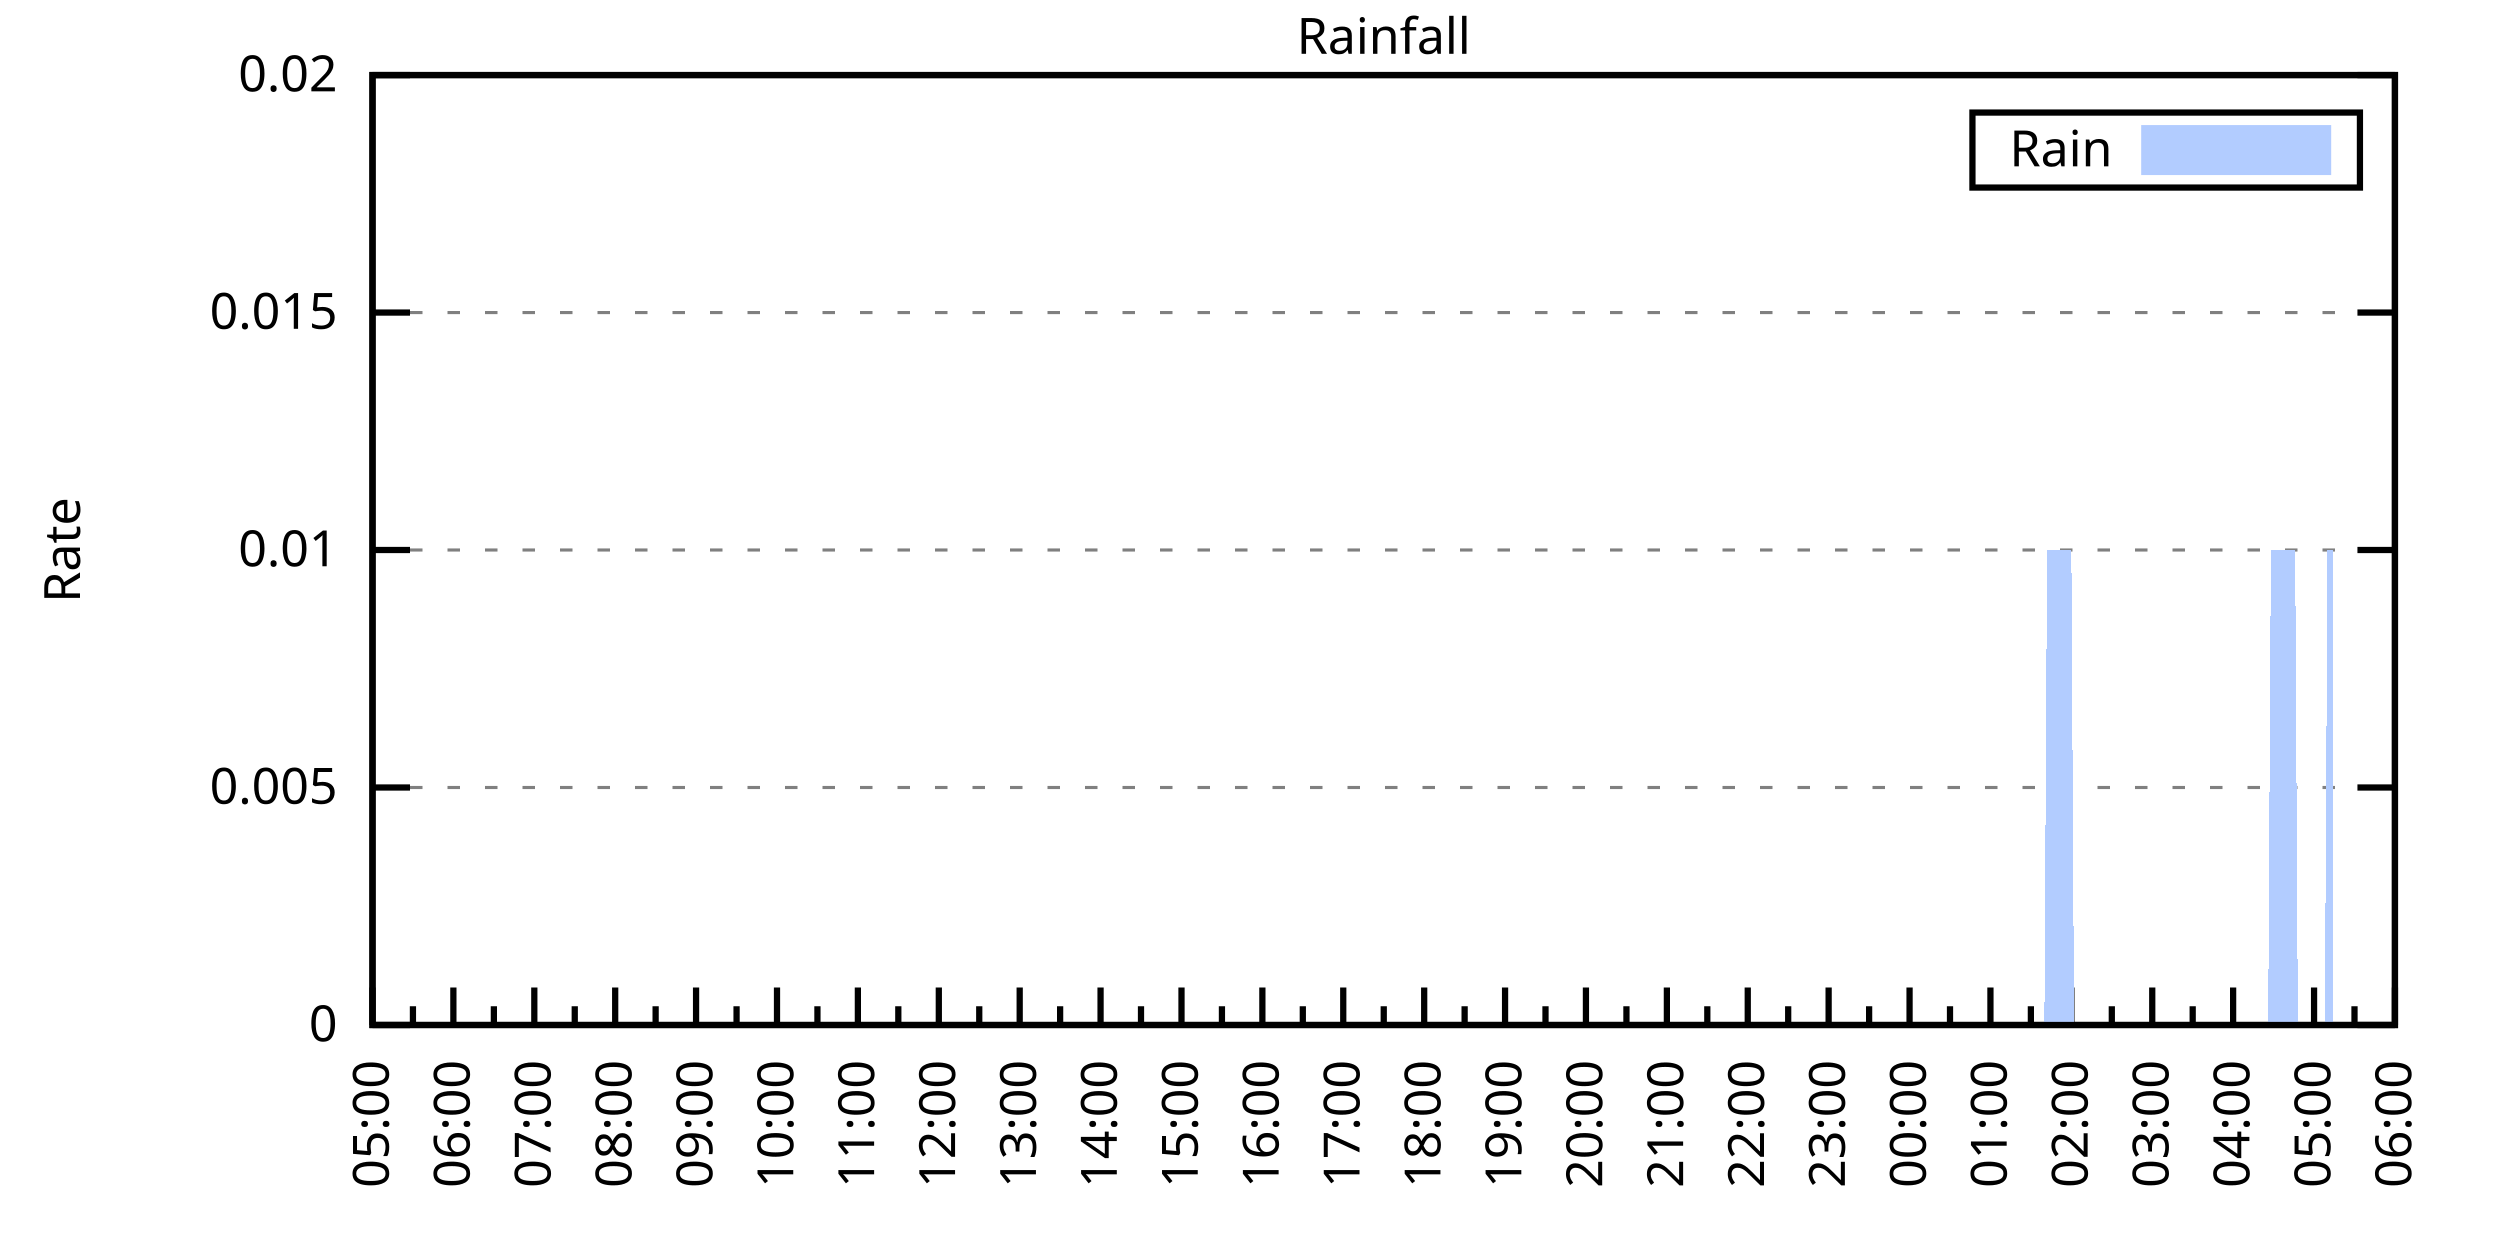
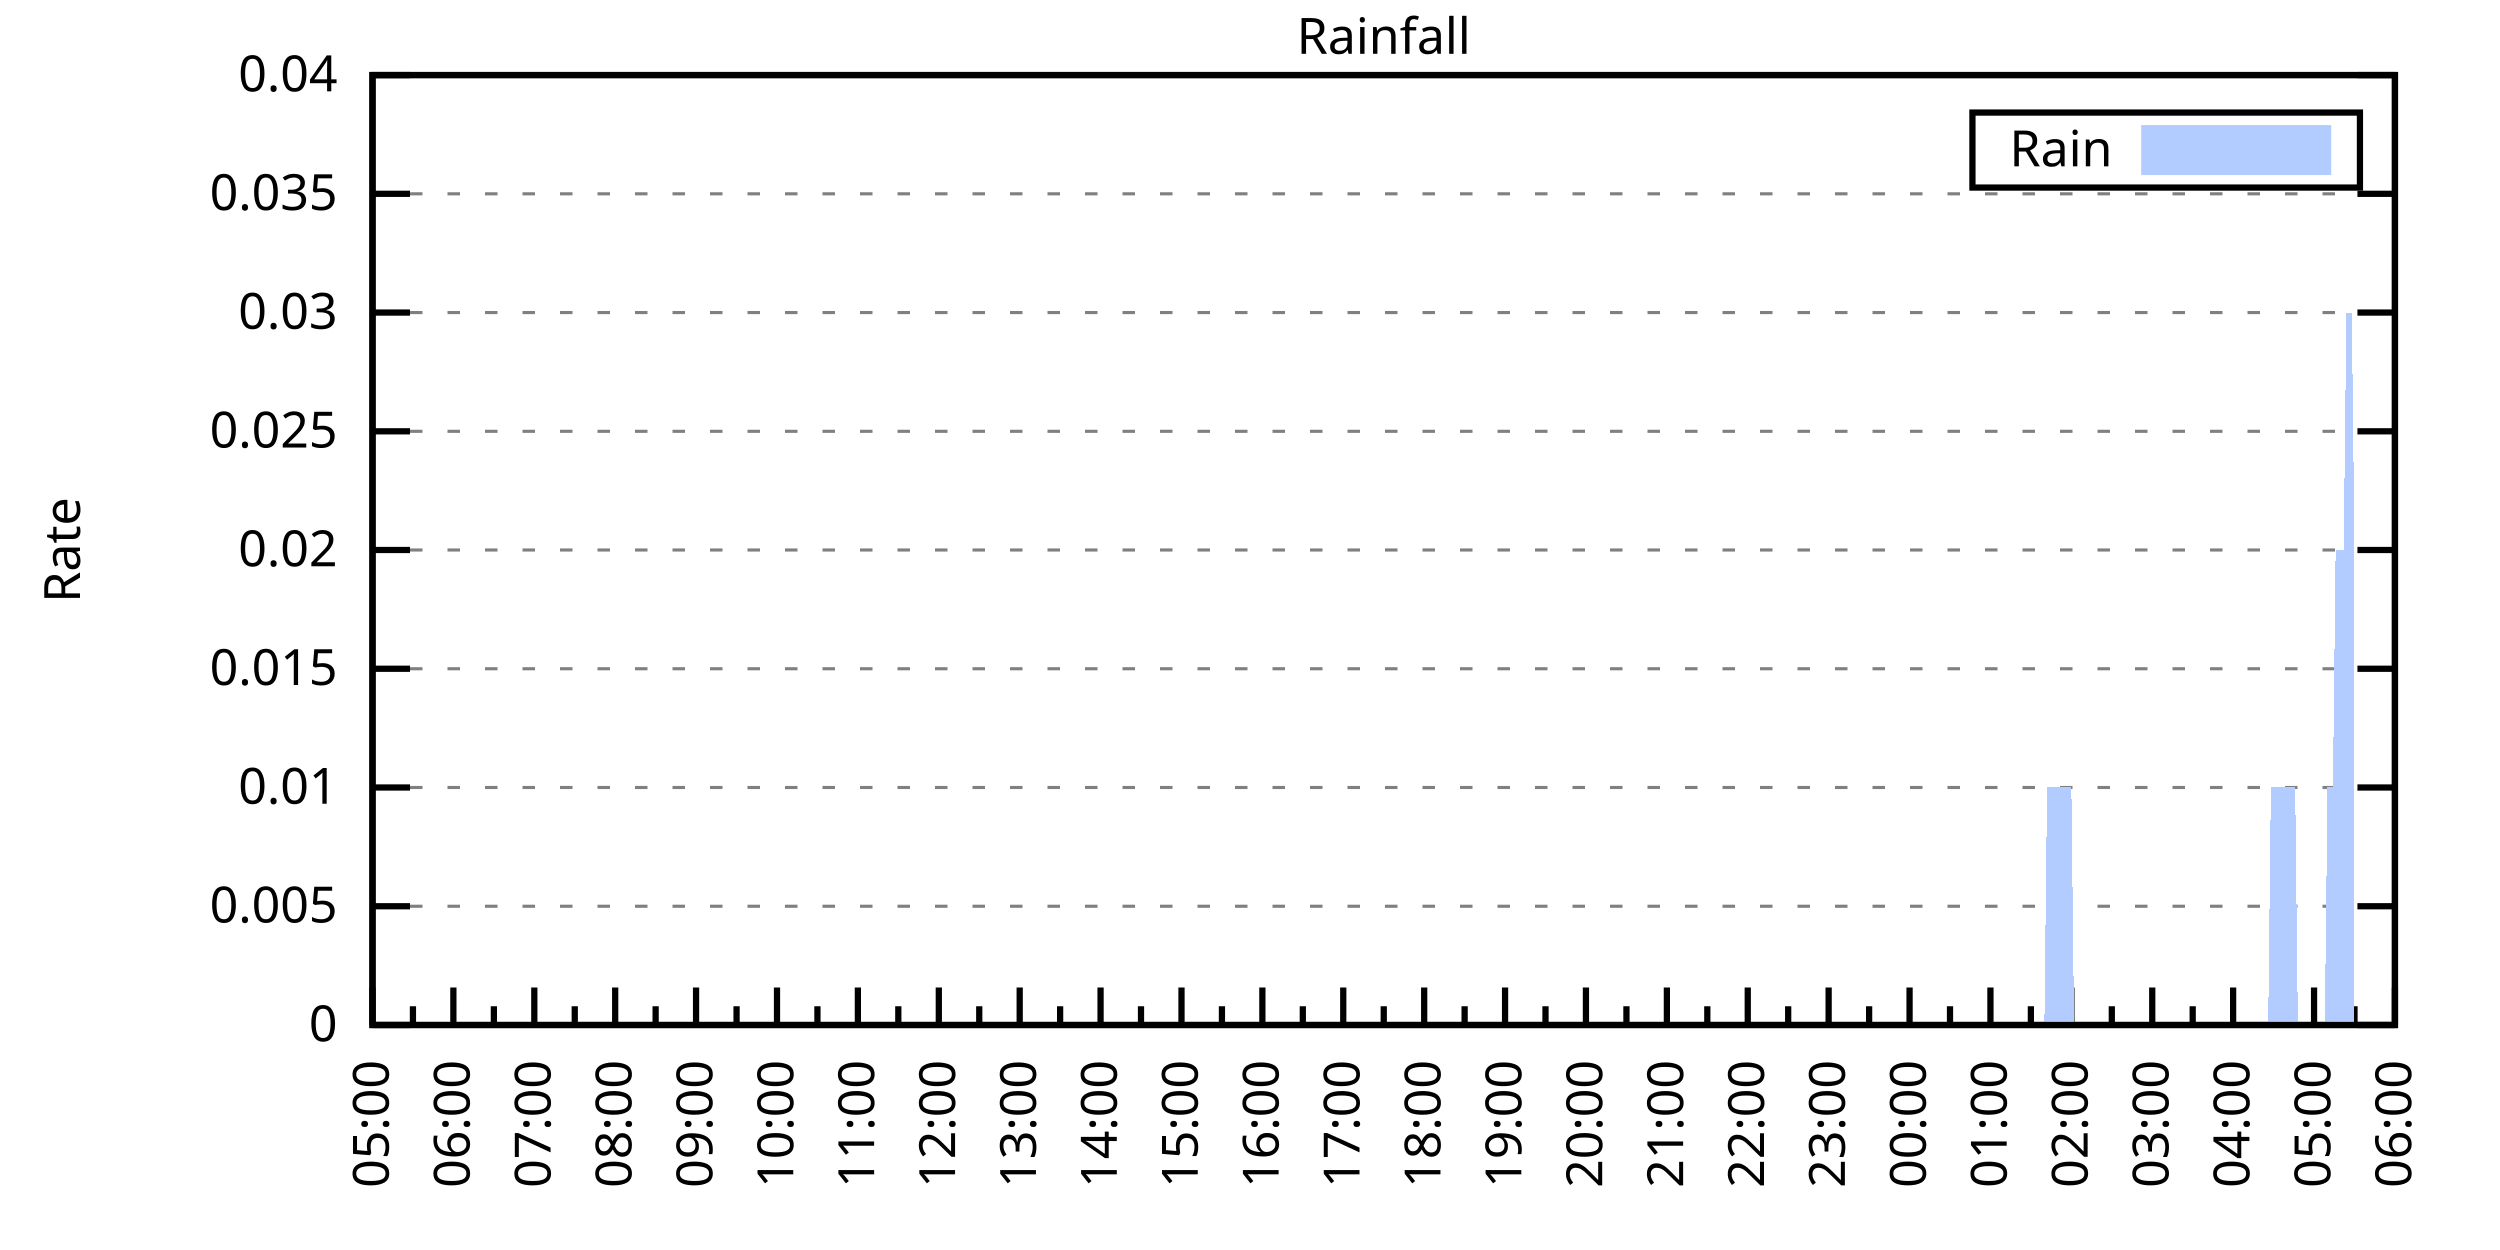
<svg xmlns="http://www.w3.org/2000/svg" xmlns:xlink="http://www.w3.org/1999/xlink" width="400" height="200" viewBox="0 0 400 200">
  <g id="gnuplot_canvas">
    <rect x="0" y="0" width="400" height="200" fill="none" />
    <defs>
      <circle id="gpDot" r="0.5" stroke-width="0.5" stroke="currentColor" />
      <path id="gpPt0" stroke-width="0.333" stroke="currentColor" d="M-1,0 h2 M0,-1 v2" />
      <path id="gpPt1" stroke-width="0.333" stroke="currentColor" d="M-1,-1 L1,1 M1,-1 L-1,1" />
      <path id="gpPt2" stroke-width="0.333" stroke="currentColor" d="M-1,0 L1,0 M0,-1 L0,1 M-1,-1 L1,1 M-1,1 L1,-1" />
      <rect id="gpPt3" stroke-width="0.333" stroke="currentColor" x="-1" y="-1" width="2" height="2" />
      <rect id="gpPt4" stroke-width="0.333" stroke="currentColor" fill="currentColor" x="-1" y="-1" width="2" height="2" />
      <circle id="gpPt5" stroke-width="0.333" stroke="currentColor" cx="0" cy="0" r="1" />
      <use xlink:href="#gpPt5" id="gpPt6" fill="currentColor" stroke="none" />
      <path id="gpPt7" stroke-width="0.333" stroke="currentColor" d="M0,-1.33 L-1.33,0.67 L1.33,0.67 z" />
      <use xlink:href="#gpPt7" id="gpPt8" fill="currentColor" stroke="none" />
      <use xlink:href="#gpPt7" id="gpPt9" stroke="currentColor" transform="rotate(180)" />
      <use xlink:href="#gpPt9" id="gpPt10" fill="currentColor" stroke="none" />
      <use xlink:href="#gpPt3" id="gpPt11" stroke="currentColor" transform="rotate(45)" />
      <use xlink:href="#gpPt11" id="gpPt12" fill="currentColor" stroke="none" />
      <path id="gpPt13" stroke-width="0.333" stroke="currentColor" d="M0,1.330 L1.265,0.411 L0.782,-1.067 L-0.782,-1.076 L-1.265,0.411 z" />
      <use xlink:href="#gpPt13" id="gpPt14" fill="currentColor" stroke="none" />
      <filter id="textbox" filterUnits="objectBoundingBox" x="0" y="0" height="1" width="1">
        <feFlood flood-color="white" flood-opacity="1" result="bgnd" />
        <feComposite in="SourceGraphic" in2="bgnd" operator="atop" />
      </filter>
      <filter id="greybox" filterUnits="objectBoundingBox" x="0" y="0" height="1" width="1">
        <feFlood flood-color="lightgrey" flood-opacity="1" result="grey" />
        <feComposite in="SourceGraphic" in2="grey" operator="atop" />
      </filter>
    </defs>
    <g fill="none" color="white" stroke="currentColor" stroke-width="1.00" stroke-linecap="butt" stroke-linejoin="miter">
</g>
    <g fill="none" color="black" stroke="currentColor" stroke-width="1.00" stroke-linecap="butt" stroke-linejoin="miter">
      <g stroke="none" shape-rendering="crispEdges">
        <polygon fill="rgb(255, 255, 255)" points="59.60,164.00 383.18,164.00 383.18,12.02 59.60,12.02 " />
      </g>
    </g>
    <g fill="none" color="black" stroke="currentColor" stroke-width="1.00" stroke-linecap="butt" stroke-linejoin="miter">
</g>
    <g fill="none" color="black" stroke="black" stroke-width="0.50" stroke-linecap="butt" stroke-linejoin="miter">
</g>
    <g fill="none" color="gray" stroke="currentColor" stroke-width="0.50" stroke-linecap="butt" stroke-linejoin="miter">
      <path stroke="gray" stroke-dasharray="2,4" class="gridline" d="M59.60,164.00 L383.19,164.00  " />
    </g>
    <g fill="none" color="gray" stroke="gray" stroke-width="1.00" stroke-linecap="butt" stroke-linejoin="miter">
</g>
    <g fill="none" color="black" stroke="currentColor" stroke-width="1.00" stroke-linecap="butt" stroke-linejoin="miter">
      <path stroke="black" d="M59.60,164.00 L65.60,164.00 M383.19,164.00 L377.19,164.00  " />
      <g transform="translate(54.00,166.60)" stroke="none" fill="black" font-family="Sans" font-size="8.00" text-anchor="end">
        <text>
          <tspan font-family="Sans"> 0</tspan>
        </text>
      </g>
    </g>
    <g fill="none" color="black" stroke="currentColor" stroke-width="1.00" stroke-linecap="butt" stroke-linejoin="miter">
</g>
    <g fill="none" color="black" stroke="black" stroke-width="0.50" stroke-linecap="butt" stroke-linejoin="miter">
</g>
    <g fill="none" color="gray" stroke="currentColor" stroke-width="0.50" stroke-linecap="butt" stroke-linejoin="miter">
+       <path stroke="gray" stroke-dasharray="2,4" class="gridline" d="M59.60,145.00 L383.19,145.00  " />
+     </g>
+     <g fill="none" color="gray" stroke="gray" stroke-width="1.00" stroke-linecap="butt" stroke-linejoin="miter">
+ </g>
+     <g fill="none" color="black" stroke="currentColor" stroke-width="1.00" stroke-linecap="butt" stroke-linejoin="miter">
+       <path stroke="black" d="M59.60,145.00 L65.60,145.00 M383.19,145.00 L377.19,145.00  " />
+       <g transform="translate(54.00,147.60)" stroke="none" fill="black" font-family="Sans" font-size="8.00" text-anchor="end">
+         <text>
+           <tspan font-family="Sans"> 0.005</tspan>
+         </text>
+       </g>
+     </g>
+     <g fill="none" color="black" stroke="currentColor" stroke-width="1.00" stroke-linecap="butt" stroke-linejoin="miter">
+ </g>
+     <g fill="none" color="black" stroke="black" stroke-width="0.50" stroke-linecap="butt" stroke-linejoin="miter">
+ </g>
+     <g fill="none" color="gray" stroke="currentColor" stroke-width="0.50" stroke-linecap="butt" stroke-linejoin="miter">
      <path stroke="gray" stroke-dasharray="2,4" class="gridline" d="M59.60,126.00 L383.19,126.00  " />
    </g>
    <g fill="none" color="gray" stroke="gray" stroke-width="1.00" stroke-linecap="butt" stroke-linejoin="miter">
</g>
    <g fill="none" color="black" stroke="currentColor" stroke-width="1.00" stroke-linecap="butt" stroke-linejoin="miter">
      <path stroke="black" d="M59.60,126.00 L65.60,126.00 M383.19,126.00 L377.19,126.00  " />
      <g transform="translate(54.00,128.60)" stroke="none" fill="black" font-family="Sans" font-size="8.00" text-anchor="end">
        <text>
-           <tspan font-family="Sans"> 0.005</tspan>
+           <tspan font-family="Sans"> 0.01</tspan>
+         </text>
+       </g>
+     </g>
+     <g fill="none" color="black" stroke="currentColor" stroke-width="1.00" stroke-linecap="butt" stroke-linejoin="miter">
+ </g>
+     <g fill="none" color="black" stroke="black" stroke-width="0.50" stroke-linecap="butt" stroke-linejoin="miter">
+ </g>
+     <g fill="none" color="gray" stroke="currentColor" stroke-width="0.50" stroke-linecap="butt" stroke-linejoin="miter">
+       <path stroke="gray" stroke-dasharray="2,4" class="gridline" d="M59.60,107.00 L383.19,107.00  " />
+     </g>
+     <g fill="none" color="gray" stroke="gray" stroke-width="1.00" stroke-linecap="butt" stroke-linejoin="miter">
+ </g>
+     <g fill="none" color="black" stroke="currentColor" stroke-width="1.00" stroke-linecap="butt" stroke-linejoin="miter">
+       <path stroke="black" d="M59.60,107.00 L65.60,107.00 M383.19,107.00 L377.19,107.00  " />
+       <g transform="translate(54.00,109.60)" stroke="none" fill="black" font-family="Sans" font-size="8.00" text-anchor="end">
+         <text>
+           <tspan font-family="Sans"> 0.015</tspan>
        </text>
      </g>
    </g>
    <g fill="none" color="black" stroke="currentColor" stroke-width="1.00" stroke-linecap="butt" stroke-linejoin="miter">
</g>
    <g fill="none" color="black" stroke="black" stroke-width="0.50" stroke-linecap="butt" stroke-linejoin="miter">
</g>
    <g fill="none" color="gray" stroke="currentColor" stroke-width="0.50" stroke-linecap="butt" stroke-linejoin="miter">
      <path stroke="gray" stroke-dasharray="2,4" class="gridline" d="M59.60,88.00 L383.19,88.00  " />
    </g>
    <g fill="none" color="gray" stroke="gray" stroke-width="1.00" stroke-linecap="butt" stroke-linejoin="miter">
</g>
    <g fill="none" color="black" stroke="currentColor" stroke-width="1.00" stroke-linecap="butt" stroke-linejoin="miter">
      <path stroke="black" d="M59.60,88.00 L65.60,88.00 M383.19,88.00 L377.19,88.00  " />
      <g transform="translate(54.00,90.60)" stroke="none" fill="black" font-family="Sans" font-size="8.00" text-anchor="end">
        <text>
-           <tspan font-family="Sans"> 0.01</tspan>
+           <tspan font-family="Sans"> 0.02</tspan>
+         </text>
+       </g>
+     </g>
+     <g fill="none" color="black" stroke="currentColor" stroke-width="1.00" stroke-linecap="butt" stroke-linejoin="miter">
+ </g>
+     <g fill="none" color="black" stroke="black" stroke-width="0.50" stroke-linecap="butt" stroke-linejoin="miter">
+ </g>
+     <g fill="none" color="gray" stroke="currentColor" stroke-width="0.50" stroke-linecap="butt" stroke-linejoin="miter">
+       <path stroke="gray" stroke-dasharray="2,4" class="gridline" d="M59.60,69.01 L383.19,69.01  " />
+     </g>
+     <g fill="none" color="gray" stroke="gray" stroke-width="1.00" stroke-linecap="butt" stroke-linejoin="miter">
+ </g>
+     <g fill="none" color="black" stroke="currentColor" stroke-width="1.00" stroke-linecap="butt" stroke-linejoin="miter">
+       <path stroke="black" d="M59.60,69.01 L65.60,69.01 M383.19,69.01 L377.19,69.01  " />
+       <g transform="translate(54.00,71.61)" stroke="none" fill="black" font-family="Sans" font-size="8.00" text-anchor="end">
+         <text>
+           <tspan font-family="Sans"> 0.025</tspan>
        </text>
      </g>
    </g>
    <g fill="none" color="black" stroke="currentColor" stroke-width="1.00" stroke-linecap="butt" stroke-linejoin="miter">
</g>
    <g fill="none" color="black" stroke="black" stroke-width="0.50" stroke-linecap="butt" stroke-linejoin="miter">
</g>
    <g fill="none" color="gray" stroke="currentColor" stroke-width="0.50" stroke-linecap="butt" stroke-linejoin="miter">
      <path stroke="gray" stroke-dasharray="2,4" class="gridline" d="M59.60,50.01 L383.19,50.01  " />
    </g>
    <g fill="none" color="gray" stroke="gray" stroke-width="1.00" stroke-linecap="butt" stroke-linejoin="miter">
</g>
    <g fill="none" color="black" stroke="currentColor" stroke-width="1.00" stroke-linecap="butt" stroke-linejoin="miter">
      <path stroke="black" d="M59.60,50.01 L65.60,50.01 M383.19,50.01 L377.19,50.01  " />
      <g transform="translate(54.00,52.61)" stroke="none" fill="black" font-family="Sans" font-size="8.00" text-anchor="end">
        <text>
-           <tspan font-family="Sans"> 0.015</tspan>
+           <tspan font-family="Sans"> 0.03</tspan>
+         </text>
+       </g>
+     </g>
+     <g fill="none" color="black" stroke="currentColor" stroke-width="1.00" stroke-linecap="butt" stroke-linejoin="miter">
+ </g>
+     <g fill="none" color="black" stroke="black" stroke-width="0.50" stroke-linecap="butt" stroke-linejoin="miter">
+ </g>
+     <g fill="none" color="gray" stroke="currentColor" stroke-width="0.50" stroke-linecap="butt" stroke-linejoin="miter">
+       <path stroke="gray" stroke-dasharray="2,4" class="gridline" d="M59.60,31.01 L383.19,31.01  " />
+     </g>
+     <g fill="none" color="gray" stroke="gray" stroke-width="1.00" stroke-linecap="butt" stroke-linejoin="miter">
+ </g>
+     <g fill="none" color="black" stroke="currentColor" stroke-width="1.00" stroke-linecap="butt" stroke-linejoin="miter">
+       <path stroke="black" d="M59.60,31.01 L65.60,31.01 M383.19,31.01 L377.19,31.01  " />
+       <g transform="translate(54.00,33.61)" stroke="none" fill="black" font-family="Sans" font-size="8.00" text-anchor="end">
+         <text>
+           <tspan font-family="Sans"> 0.035</tspan>
        </text>
      </g>
    </g>
    <g fill="none" color="black" stroke="currentColor" stroke-width="1.00" stroke-linecap="butt" stroke-linejoin="miter">
</g>
    <g fill="none" color="black" stroke="black" stroke-width="0.50" stroke-linecap="butt" stroke-linejoin="miter">
</g>
    <g fill="none" color="gray" stroke="currentColor" stroke-width="0.50" stroke-linecap="butt" stroke-linejoin="miter">
      <path stroke="gray" stroke-dasharray="2,4" class="gridline" d="M59.60,12.01 L383.19,12.01  " />
    </g>
    <g fill="none" color="gray" stroke="gray" stroke-width="1.00" stroke-linecap="butt" stroke-linejoin="miter">
</g>
    <g fill="none" color="black" stroke="currentColor" stroke-width="1.00" stroke-linecap="butt" stroke-linejoin="miter">
      <path stroke="black" d="M59.60,12.01 L65.60,12.01 M383.19,12.01 L377.19,12.01  " />
      <g transform="translate(54.00,14.61)" stroke="none" fill="black" font-family="Sans" font-size="8.00" text-anchor="end">
        <text>
-           <tspan font-family="Sans"> 0.02</tspan>
+           <tspan font-family="Sans"> 0.04</tspan>
        </text>
      </g>
    </g>
    <g fill="none" color="black" stroke="currentColor" stroke-width="1.00" stroke-linecap="butt" stroke-linejoin="miter">
      <path stroke="black" d="M59.60,164.00 L59.60,158.00  " />
      <g transform="translate(62.20,169.60) rotate(270)" stroke="none" fill="black" font-family="Sans" font-size="8.00" text-anchor="end">
        <text>
          <tspan font-family="Sans">05:00</tspan>
        </text>
      </g>
    </g>
    <g fill="none" color="black" stroke="currentColor" stroke-width="1.00" stroke-linecap="butt" stroke-linejoin="miter">
      <path stroke="black" d="M66.07,164.00 L66.07,161.00 M72.54,164.00 L72.54,158.00  " />
      <g transform="translate(75.14,169.60) rotate(270)" stroke="none" fill="black" font-family="Sans" font-size="8.00" text-anchor="end">
        <text>
          <tspan font-family="Sans">06:00</tspan>
        </text>
      </g>
    </g>
    <g fill="none" color="black" stroke="currentColor" stroke-width="1.00" stroke-linecap="butt" stroke-linejoin="miter">
      <path stroke="black" d="M79.02,164.00 L79.02,161.00 M85.49,164.00 L85.49,158.00  " />
      <g transform="translate(88.09,169.60) rotate(270)" stroke="none" fill="black" font-family="Sans" font-size="8.00" text-anchor="end">
        <text>
          <tspan font-family="Sans">07:00</tspan>
        </text>
      </g>
    </g>
    <g fill="none" color="black" stroke="currentColor" stroke-width="1.00" stroke-linecap="butt" stroke-linejoin="miter">
      <path stroke="black" d="M91.96,164.00 L91.96,161.00 M98.43,164.00 L98.43,158.00  " />
      <g transform="translate(101.03,169.60) rotate(270)" stroke="none" fill="black" font-family="Sans" font-size="8.00" text-anchor="end">
        <text>
          <tspan font-family="Sans">08:00</tspan>
        </text>
      </g>
    </g>
    <g fill="none" color="black" stroke="currentColor" stroke-width="1.00" stroke-linecap="butt" stroke-linejoin="miter">
      <path stroke="black" d="M104.90,164.00 L104.90,161.00 M111.37,164.00 L111.37,158.00  " />
      <g transform="translate(113.97,169.60) rotate(270)" stroke="none" fill="black" font-family="Sans" font-size="8.00" text-anchor="end">
        <text>
          <tspan font-family="Sans">09:00</tspan>
        </text>
      </g>
    </g>
    <g fill="none" color="black" stroke="currentColor" stroke-width="1.00" stroke-linecap="butt" stroke-linejoin="miter">
      <path stroke="black" d="M117.85,164.00 L117.85,161.00 M124.32,164.00 L124.32,158.00  " />
      <g transform="translate(126.92,169.60) rotate(270)" stroke="none" fill="black" font-family="Sans" font-size="8.00" text-anchor="end">
        <text>
          <tspan font-family="Sans">10:00</tspan>
        </text>
      </g>
    </g>
    <g fill="none" color="black" stroke="currentColor" stroke-width="1.00" stroke-linecap="butt" stroke-linejoin="miter">
      <path stroke="black" d="M130.79,164.00 L130.79,161.00 M137.26,164.00 L137.26,158.00  " />
      <g transform="translate(139.86,169.60) rotate(270)" stroke="none" fill="black" font-family="Sans" font-size="8.00" text-anchor="end">
        <text>
          <tspan font-family="Sans">11:00</tspan>
        </text>
      </g>
    </g>
    <g fill="none" color="black" stroke="currentColor" stroke-width="1.00" stroke-linecap="butt" stroke-linejoin="miter">
      <path stroke="black" d="M143.73,164.00 L143.73,161.00 M150.21,164.00 L150.21,158.00  " />
      <g transform="translate(152.81,169.60) rotate(270)" stroke="none" fill="black" font-family="Sans" font-size="8.00" text-anchor="end">
        <text>
          <tspan font-family="Sans">12:00</tspan>
        </text>
      </g>
    </g>
    <g fill="none" color="black" stroke="currentColor" stroke-width="1.00" stroke-linecap="butt" stroke-linejoin="miter">
      <path stroke="black" d="M156.68,164.00 L156.68,161.00 M163.15,164.00 L163.15,158.00  " />
      <g transform="translate(165.75,169.60) rotate(270)" stroke="none" fill="black" font-family="Sans" font-size="8.00" text-anchor="end">
        <text>
          <tspan font-family="Sans">13:00</tspan>
        </text>
      </g>
    </g>
    <g fill="none" color="black" stroke="currentColor" stroke-width="1.00" stroke-linecap="butt" stroke-linejoin="miter">
      <path stroke="black" d="M169.62,164.00 L169.62,161.00 M176.09,164.00 L176.09,158.00  " />
      <g transform="translate(178.69,169.60) rotate(270)" stroke="none" fill="black" font-family="Sans" font-size="8.00" text-anchor="end">
        <text>
          <tspan font-family="Sans">14:00</tspan>
        </text>
      </g>
    </g>
    <g fill="none" color="black" stroke="currentColor" stroke-width="1.00" stroke-linecap="butt" stroke-linejoin="miter">
      <path stroke="black" d="M182.56,164.00 L182.56,161.00 M189.04,164.00 L189.04,158.00  " />
      <g transform="translate(191.64,169.60) rotate(270)" stroke="none" fill="black" font-family="Sans" font-size="8.00" text-anchor="end">
        <text>
          <tspan font-family="Sans">15:00</tspan>
        </text>
      </g>
    </g>
    <g fill="none" color="black" stroke="currentColor" stroke-width="1.00" stroke-linecap="butt" stroke-linejoin="miter">
      <path stroke="black" d="M195.51,164.00 L195.51,161.00 M201.98,164.00 L201.98,158.00  " />
      <g transform="translate(204.58,169.60) rotate(270)" stroke="none" fill="black" font-family="Sans" font-size="8.00" text-anchor="end">
        <text>
          <tspan font-family="Sans">16:00</tspan>
        </text>
      </g>
    </g>
    <g fill="none" color="black" stroke="currentColor" stroke-width="1.00" stroke-linecap="butt" stroke-linejoin="miter">
      <path stroke="black" d="M208.45,164.00 L208.45,161.00 M214.92,164.00 L214.92,158.00  " />
      <g transform="translate(217.52,169.60) rotate(270)" stroke="none" fill="black" font-family="Sans" font-size="8.00" text-anchor="end">
        <text>
          <tspan font-family="Sans">17:00</tspan>
        </text>
      </g>
    </g>
    <g fill="none" color="black" stroke="currentColor" stroke-width="1.00" stroke-linecap="butt" stroke-linejoin="miter">
      <path stroke="black" d="M221.40,164.00 L221.40,161.00 M227.87,164.00 L227.87,158.00  " />
      <g transform="translate(230.47,169.60) rotate(270)" stroke="none" fill="black" font-family="Sans" font-size="8.00" text-anchor="end">
        <text>
          <tspan font-family="Sans">18:00</tspan>
        </text>
      </g>
    </g>
    <g fill="none" color="black" stroke="currentColor" stroke-width="1.00" stroke-linecap="butt" stroke-linejoin="miter">
      <path stroke="black" d="M234.34,164.00 L234.34,161.00 M240.81,164.00 L240.81,158.00  " />
      <g transform="translate(243.41,169.60) rotate(270)" stroke="none" fill="black" font-family="Sans" font-size="8.00" text-anchor="end">
        <text>
          <tspan font-family="Sans">19:00</tspan>
        </text>
      </g>
    </g>
    <g fill="none" color="black" stroke="currentColor" stroke-width="1.00" stroke-linecap="butt" stroke-linejoin="miter">
      <path stroke="black" d="M247.28,164.00 L247.28,161.00 M253.75,164.00 L253.75,158.00  " />
      <g transform="translate(256.35,169.60) rotate(270)" stroke="none" fill="black" font-family="Sans" font-size="8.00" text-anchor="end">
        <text>
          <tspan font-family="Sans">20:00</tspan>
        </text>
      </g>
    </g>
    <g fill="none" color="black" stroke="currentColor" stroke-width="1.00" stroke-linecap="butt" stroke-linejoin="miter">
      <path stroke="black" d="M260.23,164.00 L260.23,161.00 M266.70,164.00 L266.70,158.00  " />
      <g transform="translate(269.30,169.60) rotate(270)" stroke="none" fill="black" font-family="Sans" font-size="8.00" text-anchor="end">
        <text>
          <tspan font-family="Sans">21:00</tspan>
        </text>
      </g>
    </g>
    <g fill="none" color="black" stroke="currentColor" stroke-width="1.00" stroke-linecap="butt" stroke-linejoin="miter">
      <path stroke="black" d="M273.17,164.00 L273.17,161.00 M279.64,164.00 L279.64,158.00  " />
      <g transform="translate(282.24,169.60) rotate(270)" stroke="none" fill="black" font-family="Sans" font-size="8.00" text-anchor="end">
        <text>
          <tspan font-family="Sans">22:00</tspan>
        </text>
      </g>
    </g>
    <g fill="none" color="black" stroke="currentColor" stroke-width="1.00" stroke-linecap="butt" stroke-linejoin="miter">
      <path stroke="black" d="M286.11,164.00 L286.11,161.00 M292.58,164.00 L292.58,158.00  " />
      <g transform="translate(295.18,169.60) rotate(270)" stroke="none" fill="black" font-family="Sans" font-size="8.00" text-anchor="end">
        <text>
          <tspan font-family="Sans">23:00</tspan>
        </text>
      </g>
    </g>
    <g fill="none" color="black" stroke="currentColor" stroke-width="1.00" stroke-linecap="butt" stroke-linejoin="miter">
      <path stroke="black" d="M299.06,164.00 L299.06,161.00 M305.53,164.00 L305.53,158.00  " />
      <g transform="translate(308.13,169.60) rotate(270)" stroke="none" fill="black" font-family="Sans" font-size="8.00" text-anchor="end">
        <text>
          <tspan font-family="Sans">00:00</tspan>
        </text>
      </g>
    </g>
    <g fill="none" color="black" stroke="currentColor" stroke-width="1.00" stroke-linecap="butt" stroke-linejoin="miter">
      <path stroke="black" d="M312.00,164.00 L312.00,161.00 M318.47,164.00 L318.47,158.00  " />
      <g transform="translate(321.07,169.60) rotate(270)" stroke="none" fill="black" font-family="Sans" font-size="8.00" text-anchor="end">
        <text>
          <tspan font-family="Sans">01:00</tspan>
        </text>
      </g>
    </g>
    <g fill="none" color="black" stroke="currentColor" stroke-width="1.00" stroke-linecap="butt" stroke-linejoin="miter">
      <path stroke="black" d="M324.94,164.00 L324.94,161.00 M331.42,164.00 L331.42,158.00  " />
      <g transform="translate(334.02,169.60) rotate(270)" stroke="none" fill="black" font-family="Sans" font-size="8.00" text-anchor="end">
        <text>
          <tspan font-family="Sans">02:00</tspan>
        </text>
      </g>
    </g>
    <g fill="none" color="black" stroke="currentColor" stroke-width="1.00" stroke-linecap="butt" stroke-linejoin="miter">
      <path stroke="black" d="M337.89,164.00 L337.89,161.00 M344.36,164.00 L344.36,158.00  " />
      <g transform="translate(346.96,169.60) rotate(270)" stroke="none" fill="black" font-family="Sans" font-size="8.00" text-anchor="end">
        <text>
          <tspan font-family="Sans">03:00</tspan>
        </text>
      </g>
    </g>
    <g fill="none" color="black" stroke="currentColor" stroke-width="1.00" stroke-linecap="butt" stroke-linejoin="miter">
      <path stroke="black" d="M350.83,164.00 L350.83,161.00 M357.30,164.00 L357.30,158.00  " />
      <g transform="translate(359.90,169.60) rotate(270)" stroke="none" fill="black" font-family="Sans" font-size="8.00" text-anchor="end">
        <text>
          <tspan font-family="Sans">04:00</tspan>
        </text>
      </g>
    </g>
    <g fill="none" color="black" stroke="currentColor" stroke-width="1.00" stroke-linecap="butt" stroke-linejoin="miter">
      <path stroke="black" d="M363.77,164.00 L363.77,161.00 M370.25,164.00 L370.25,158.00  " />
      <g transform="translate(372.85,169.60) rotate(270)" stroke="none" fill="black" font-family="Sans" font-size="8.00" text-anchor="end">
        <text>
          <tspan font-family="Sans">05:00</tspan>
        </text>
      </g>
    </g>
    <g fill="none" color="black" stroke="currentColor" stroke-width="1.00" stroke-linecap="butt" stroke-linejoin="miter">
      <path stroke="black" d="M376.72,164.00 L376.72,161.00 M383.19,164.00 L383.19,158.00  " />
      <g transform="translate(385.79,169.60) rotate(270)" stroke="none" fill="black" font-family="Sans" font-size="8.00" text-anchor="end">
        <text>
          <tspan font-family="Sans">06:00</tspan>
        </text>
      </g>
    </g>
    <g fill="none" color="black" stroke="currentColor" stroke-width="1.00" stroke-linecap="butt" stroke-linejoin="miter">
</g>
    <g fill="none" color="black" stroke="currentColor" stroke-width="1.00" stroke-linecap="butt" stroke-linejoin="miter">
      <path stroke="black" d="M59.60,12.01 L59.60,164.00 L383.19,164.00 L383.19,12.01 L59.60,12.01 Z  " />
    </g>
    <g fill="none" color="black" stroke="currentColor" stroke-width="1.00" stroke-linecap="butt" stroke-linejoin="miter">
      <g transform="translate(12.80,88.01) rotate(270)" stroke="none" fill="black" font-family="Sans" font-size="8.00" text-anchor="middle">
        <text>
          <tspan font-family="Sans">Rate</tspan>
        </text>
      </g>
    </g>
    <g fill="none" color="black" stroke="currentColor" stroke-width="1.00" stroke-linecap="butt" stroke-linejoin="miter">
</g>
    <g fill="none" color="black" stroke="currentColor" stroke-width="1.00" stroke-linecap="butt" stroke-linejoin="miter">
      <path stroke="black" d="M315.59,30.01 L315.59,18.01 L377.59,18.01 L377.59,30.01 L315.59,30.01 Z  " />
    </g>
    <g id="Rainfall_plot_1">
      <g fill="none" color="white" stroke="black" stroke-width="2.00" stroke-linecap="butt" stroke-linejoin="miter">
</g>
      <g fill="none" color="black" stroke="currentColor" stroke-width="2.00" stroke-linecap="butt" stroke-linejoin="miter">
        <g transform="translate(337.99,26.61)" stroke="none" fill="black" font-family="Sans" font-size="8.00" text-anchor="end">
          <text>
            <tspan font-family="Sans">Rain</tspan>
          </text>
        </g>
      </g>
      <g fill="none" color="black" stroke="currentColor" stroke-width="2.00" stroke-linecap="butt" stroke-linejoin="miter">
        <g stroke="none" shape-rendering="crispEdges">
          <polygon fill="rgb(178, 204, 255)" points="343.59,27.01 371.99,27.01 371.99,21.01 343.59,21.01 " />
        </g>
        <path stroke="rgb(178, 204, 255)" d="M343.59,27.01 L371.99,27.01 L371.99,21.01 L343.59,21.01 L343.59,27.01 Z  " />
      </g>
      <g fill="none" color="black" stroke="currentColor" stroke-width="2.00" stroke-linecap="butt" stroke-linejoin="miter">
        <g stroke="none" shape-rendering="crispEdges">
-           <polygon fill="rgb(178, 204, 255)" points="63.05,164.00 63.48,164.00 63.91,164.00 64.35,164.00 64.78,164.00 65.21,164.00 65.64,164.00 66.07,164.00 66.50,164.00 66.93,164.00 67.37,164.00 67.80,164.00 68.23,164.00 68.66,164.00 69.09,164.00 69.52,164.00 69.95,164.00 70.39,164.00 70.82,164.00 71.25,164.00 71.68,164.00 72.11,164.00 72.54,164.00 72.98,164.00 73.41,164.00 73.84,164.00 74.27,164.00 74.70,164.00 75.13,164.00 75.56,164.00 76.00,164.00 76.43,164.00 76.86,164.00 77.29,164.00 77.72,164.00 78.15,164.00 78.58,164.00 79.02,164.00 79.45,164.00 79.88,164.00 80.31,164.00 80.74,164.00 81.17,164.00 81.60,164.00 82.04,164.00 82.47,164.00 82.90,164.00 83.33,164.00 83.76,164.00 84.19,164.00 84.62,164.00 85.06,164.00 85.49,164.00 85.92,164.00 86.35,164.00 86.78,164.00 87.21,164.00 87.64,164.00 88.08,164.00 88.51,164.00 88.94,164.00 89.37,164.00 89.80,164.00 90.23,164.00 90.66,164.00 91.10,164.00 91.53,164.00 91.96,164.00 92.39,164.00 92.82,164.00 93.25,164.00 93.68,164.00 94.12,164.00 94.55,164.00 94.98,164.00 95.41,164.00 95.84,164.00 96.27,164.00 96.70,164.00 97.14,164.00 97.57,164.00 98.00,164.00 98.43,164.00 98.86,164.00 99.29,164.00 99.73,164.00 100.16,164.00 100.59,164.00 101.02,164.00 101.45,164.00 101.88,164.00 102.31,164.00 102.75,164.00 103.18,164.00 103.61,164.00 104.04,164.00 104.47,164.00 104.90,164.00 105.33,164.00 105.77,164.00 106.20,164.00 106.63,164.00 107.06,164.00 107.49,164.00 107.92,164.00 108.35,164.00 108.79,164.00 109.22,164.00 109.65,164.00 110.08,164.00 110.51,164.00 110.94,164.00 111.37,164.00 111.81,164.00 112.24,164.00 112.67,164.00 113.10,164.00 113.53,164.00 113.96,164.00 114.39,164.00 114.83,164.00 115.26,164.00 115.69,164.00 116.12,164.00 116.55,164.00 116.98,164.00 117.41,164.00 117.85,164.00 118.28,164.00 118.71,164.00 119.14,164.00 119.57,164.00 120.00,164.00 120.43,164.00 120.87,164.00 121.30,164.00 121.73,164.00 122.16,164.00 122.59,164.00 123.02,164.00 123.46,164.00 123.89,164.00 124.32,164.00 124.75,164.00 125.18,164.00 125.61,164.00 126.04,164.00 126.48,164.00 126.91,164.00 127.34,164.00 127.77,164.00 128.20,164.00 128.63,164.00 129.06,164.00 129.50,164.00 129.93,164.00 130.36,164.00 130.79,164.00 131.22,164.00 131.65,164.00 132.08,164.00 132.52,164.00 132.95,164.00 133.38,164.00 133.81,164.00 134.24,164.00 134.67,164.00 135.10,164.00 135.54,164.00 135.97,164.00 136.40,164.00 136.83,164.00 137.26,164.00 137.69,164.00 138.12,164.00 138.56,164.00 138.99,164.00 139.42,164.00 139.85,164.00 140.28,164.00 140.71,164.00 141.14,164.00 141.58,164.00 142.01,164.00 142.44,164.00 142.87,164.00 143.30,164.00 143.73,164.00 144.16,164.00 144.60,164.00 145.03,164.00 145.46,164.00 145.89,164.00 146.32,164.00 146.75,164.00 147.19,164.00 147.62,164.00 148.05,164.00 148.48,164.00 148.91,164.00 149.34,164.00 149.77,164.00 150.21,164.00 150.64,164.00 151.07,164.00 151.50,164.00 151.93,164.00 152.36,164.00 152.79,164.00 153.23,164.00 153.66,164.00 154.09,164.00 154.52,164.00 154.95,164.00 155.38,164.00 155.81,164.00 156.25,164.00 156.68,164.00 157.11,164.00 157.54,164.00 157.97,164.00 158.40,164.00 158.83,164.00 159.27,164.00 159.70,164.00 160.13,164.00 160.56,164.00 160.99,164.00 161.42,164.00 161.85,164.00 162.29,164.00 162.72,164.00 163.15,164.00 163.58,164.00 164.01,164.00 164.44,164.00 164.87,164.00 165.31,164.00 165.74,164.00 166.17,164.00 166.60,164.00 167.03,164.00 167.46,164.00 167.89,164.00 168.33,164.00 168.76,164.00 169.19,164.00 169.62,164.00 170.05,164.00 170.48,164.00 170.91,164.00 171.35,164.00 171.78,164.00 172.21,164.00 172.64,164.00 173.07,164.00 173.50,164.00 173.94,164.00 174.37,164.00 174.80,164.00 175.23,164.00 175.66,164.00 176.09,164.00 176.52,164.00 176.96,164.00 177.39,164.00 177.82,164.00 178.25,164.00 178.68,164.00 179.11,164.00 179.54,164.00 179.98,164.00 180.41,164.00 180.84,164.00 181.27,164.00 181.70,164.00 182.13,164.00 182.56,164.00 183.00,164.00 183.43,164.00 183.86,164.00 184.29,164.00 184.72,164.00 185.15,164.00 185.58,164.00 186.02,164.00 186.45,164.00 186.88,164.00 187.31,164.00 187.74,164.00 188.17,164.00 188.60,164.00 189.04,164.00 189.47,164.00 189.90,164.00 190.33,164.00 190.76,164.00 191.19,164.00 191.62,164.00 192.06,164.00 192.49,164.00 192.92,164.00 193.35,164.00 193.78,164.00 194.21,164.00 194.64,164.00 195.08,164.00 195.51,164.00 195.94,164.00 196.37,164.00 196.80,164.00 197.23,164.00 197.67,164.00 198.10,164.00 198.53,164.00 198.96,164.00 199.39,164.00 199.82,164.00 200.25,164.00 200.69,164.00 201.12,164.00 201.55,164.00 201.98,164.00 202.41,164.00 202.84,164.00 203.27,164.00 203.71,164.00 204.14,164.00 204.57,164.00 205.00,164.00 205.43,164.00 205.86,164.00 206.29,164.00 206.73,164.00 207.16,164.00 207.59,164.00 208.02,164.00 208.45,164.00 208.88,164.00 209.31,164.00 209.75,164.00 210.18,164.00 210.61,164.00 211.04,164.00 211.47,164.00 211.90,164.00 212.33,164.00 212.77,164.00 213.20,164.00 213.63,164.00 214.06,164.00 214.49,164.00 214.92,164.00 215.35,164.00 215.79,164.00 216.22,164.00 216.65,164.00 217.08,164.00 217.51,164.00 217.94,164.00 218.37,164.00 218.81,164.00 219.24,164.00 219.67,164.00 220.10,164.00 220.53,164.00 220.96,164.00 221.40,164.00 221.83,164.00 222.26,164.00 222.69,164.00 223.12,164.00 223.55,164.00 223.98,164.00 224.42,164.00 224.85,164.00 225.28,164.00 225.71,164.00 226.14,164.00 226.57,164.00 227.00,164.00 227.44,164.00 227.87,164.00 228.30,164.00 228.73,164.00 229.16,164.00 229.59,164.00 230.02,164.00 230.46,164.00 230.89,164.00 231.32,164.00 231.75,164.00 232.18,164.00 232.61,164.00 233.04,164.00 233.48,164.00 233.91,164.00 234.34,164.00 234.77,164.00 235.20,164.00 235.63,164.00 236.06,164.00 236.50,164.00 236.93,164.00 237.36,164.00 237.79,164.00 238.22,164.00 238.65,164.00 239.08,164.00 239.52,164.00 239.95,164.00 240.38,164.00 240.81,164.00 241.24,164.00 241.67,164.00 242.10,164.00 242.54,164.00 242.97,164.00 243.40,164.00 243.83,164.00 244.26,164.00 244.69,164.00 245.12,164.00 245.56,164.00 245.99,164.00 246.42,164.00 246.85,164.00 247.28,164.00 247.71,164.00 248.15,164.00 248.58,164.00 249.01,164.00 249.44,164.00 249.87,164.00 250.30,164.00 250.73,164.00 251.17,164.00 251.60,164.00 252.03,164.00 252.46,164.00 252.89,164.00 253.32,164.00 253.75,164.00 254.19,164.00 254.62,164.00 255.05,164.00 255.48,164.00 255.91,164.00 256.34,164.00 256.77,164.00 257.21,164.00 257.64,164.00 258.07,164.00 258.50,164.00 258.93,164.00 259.36,164.00 259.79,164.00 260.23,164.00 260.66,164.00 261.09,164.00 261.52,164.00 261.95,164.00 262.38,164.00 262.81,164.00 263.25,164.00 263.68,164.00 264.11,164.00 264.54,164.00 264.97,164.00 265.40,164.00 265.83,164.00 266.27,164.00 266.70,164.00 267.13,164.00 267.56,164.00 267.99,164.00 268.42,164.00 268.85,164.00 269.29,164.00 269.72,164.00 270.15,164.00 270.58,164.00 271.01,164.00 271.44,164.00 271.88,164.00 272.31,164.00 272.74,164.00 273.17,164.00 273.60,164.00 274.03,164.00 274.46,164.00 274.90,164.00 275.33,164.00 275.76,164.00 276.19,164.00 276.62,164.00 277.05,164.00 277.48,164.00 277.92,164.00 278.35,164.00 278.78,164.00 279.21,164.00 279.64,164.00 280.07,164.00 280.50,164.00 280.94,164.00 281.37,164.00 281.80,164.00 282.23,164.00 282.66,164.00 283.09,164.00 283.52,164.00 283.96,164.00 284.39,164.00 284.82,164.00 285.25,164.00 285.68,164.00 286.11,164.00 286.54,164.00 286.98,164.00 287.41,164.00 287.84,164.00 288.27,164.00 288.70,164.00 289.13,164.00 289.56,164.00 290.00,164.00 290.43,164.00 290.86,164.00 291.29,164.00 291.72,164.00 292.15,164.00 292.58,164.00 293.02,164.00 293.45,164.00 293.88,164.00 294.31,164.00 294.74,164.00 295.17,164.00 295.60,164.00 296.04,164.00 296.47,164.00 296.90,164.00 297.33,164.00 297.76,164.00 298.19,164.00 298.63,164.00 299.06,164.00 299.49,164.00 299.92,164.00 300.35,164.00 300.78,164.00 301.21,164.00 301.65,164.00 302.08,164.00 302.51,164.00 302.94,164.00 303.37,164.00 303.80,164.00 304.23,164.00 304.67,164.00 305.10,164.00 305.53,164.00 305.96,164.00 306.39,164.00 306.82,164.00 307.25,164.00 307.69,164.00 308.12,164.00 308.55,164.00 308.98,164.00 309.41,164.00 309.84,164.00 310.27,164.00 310.71,164.00 311.14,164.00 311.57,164.00 312.00,164.00 312.43,164.00 312.86,164.00 313.29,164.00 313.73,164.00 314.16,164.00 314.59,164.00 315.02,164.00 315.45,164.00 315.88,164.00 316.31,164.00 316.75,164.00 317.18,164.00 317.61,164.00 318.04,164.00 318.47,164.00 318.90,164.00 319.33,164.00 319.77,164.00 320.20,164.00 320.63,164.00 321.06,164.00 321.49,164.00 321.92,164.00 322.36,164.00 322.79,164.00 323.22,164.00 323.65,164.00 324.08,164.00 324.51,164.00 324.94,164.00 325.38,164.00 325.81,164.00 326.24,164.00 326.67,164.00 327.10,164.00 327.53,88.00 327.96,88.00 328.40,88.00 328.83,88.00 329.26,88.00 329.69,88.00 330.12,88.00 330.55,88.00 330.98,88.00 331.42,88.00 331.85,164.00 332.28,164.00 332.71,164.00 333.14,164.00 333.57,164.00 334.00,164.00 334.44,164.00 334.87,164.00 335.30,164.00 335.73,164.00 336.16,164.00 336.59,164.00 337.02,164.00 337.46,164.00 337.89,164.00 338.32,164.00 338.75,164.00 339.18,164.00 339.61,164.00 340.04,164.00 340.48,164.00 340.91,164.00 341.34,164.00 341.77,164.00 342.20,164.00 342.63,164.00 343.06,164.00 343.50,164.00 343.93,164.00 344.36,164.00 344.79,164.00 345.22,164.00 345.65,164.00 346.09,164.00 346.52,164.00 346.95,164.00 347.38,164.00 347.81,164.00 348.24,164.00 348.67,164.00 349.11,164.00 349.54,164.00 349.97,164.00 350.40,164.00 350.83,164.00 351.26,164.00 351.69,164.00 352.13,164.00 352.56,164.00 352.99,164.00 353.42,164.00 353.85,164.00 354.28,164.00 354.71,164.00 355.15,164.00 355.58,164.00 356.01,164.00 356.44,164.00 356.87,164.00 357.30,164.00 357.73,164.00 358.17,164.00 358.60,164.00 359.03,164.00 359.46,164.00 359.89,164.00 360.32,164.00 360.75,164.00 361.19,164.00 361.62,164.00 362.05,164.00 362.48,164.00 362.91,164.00 363.34,88.00 363.77,88.00 364.21,88.00 364.64,88.00 365.07,88.00 365.50,88.00 365.93,88.00 366.36,88.00 366.79,88.00 367.23,88.00 367.66,164.00 368.09,164.00 368.52,164.00 368.95,164.00 369.38,164.00 369.81,164.00 370.25,164.00 370.68,164.00 371.11,164.00 371.54,164.00 371.97,164.00 372.40,88.00 372.84,88.00 373.27,88.00 373.27,164.00 63.05,164.00 " />
+           <polygon fill="rgb(178, 204, 255)" points="66.50,164.00 66.93,164.00 67.37,164.00 67.80,164.00 68.23,164.00 68.66,164.00 69.09,164.00 69.52,164.00 69.95,164.00 70.39,164.00 70.82,164.00 71.25,164.00 71.68,164.00 72.11,164.00 72.54,164.00 72.98,164.00 73.41,164.00 73.84,164.00 74.27,164.00 74.70,164.00 75.13,164.00 75.56,164.00 76.00,164.00 76.43,164.00 76.86,164.00 77.29,164.00 77.72,164.00 78.15,164.00 78.58,164.00 79.02,164.00 79.45,164.00 79.88,164.00 80.31,164.00 80.74,164.00 81.17,164.00 81.60,164.00 82.04,164.00 82.47,164.00 82.90,164.00 83.33,164.00 83.76,164.00 84.19,164.00 84.62,164.00 85.06,164.00 85.49,164.00 85.92,164.00 86.35,164.00 86.78,164.00 87.21,164.00 87.64,164.00 88.08,164.00 88.51,164.00 88.94,164.00 89.37,164.00 89.80,164.00 90.23,164.00 90.66,164.00 91.10,164.00 91.53,164.00 91.96,164.00 92.39,164.00 92.82,164.00 93.25,164.00 93.68,164.00 94.12,164.00 94.55,164.00 94.98,164.00 95.41,164.00 95.84,164.00 96.27,164.00 96.70,164.00 97.14,164.00 97.57,164.00 98.00,164.00 98.43,164.00 98.86,164.00 99.29,164.00 99.73,164.00 100.16,164.00 100.59,164.00 101.02,164.00 101.45,164.00 101.88,164.00 102.31,164.00 102.75,164.00 103.18,164.00 103.61,164.00 104.04,164.00 104.47,164.00 104.90,164.00 105.33,164.00 105.77,164.00 106.20,164.00 106.63,164.00 107.06,164.00 107.49,164.00 107.92,164.00 108.35,164.00 108.79,164.00 109.22,164.00 109.65,164.00 110.08,164.00 110.51,164.00 110.94,164.00 111.37,164.00 111.81,164.00 112.24,164.00 112.67,164.00 113.10,164.00 113.53,164.00 113.96,164.00 114.39,164.00 114.83,164.00 115.26,164.00 115.69,164.00 116.12,164.00 116.55,164.00 116.98,164.00 117.41,164.00 117.85,164.00 118.28,164.00 118.71,164.00 119.14,164.00 119.57,164.00 120.00,164.00 120.43,164.00 120.87,164.00 121.30,164.00 121.73,164.00 122.16,164.00 122.59,164.00 123.02,164.00 123.46,164.00 123.89,164.00 124.32,164.00 124.75,164.00 125.18,164.00 125.61,164.00 126.04,164.00 126.48,164.00 126.91,164.00 127.34,164.00 127.77,164.00 128.20,164.00 128.63,164.00 129.06,164.00 129.50,164.00 129.93,164.00 130.36,164.00 130.79,164.00 131.22,164.00 131.65,164.00 132.08,164.00 132.52,164.00 132.95,164.00 133.38,164.00 133.81,164.00 134.24,164.00 134.67,164.00 135.10,164.00 135.54,164.00 135.97,164.00 136.40,164.00 136.83,164.00 137.26,164.00 137.69,164.00 138.12,164.00 138.56,164.00 138.99,164.00 139.42,164.00 139.85,164.00 140.28,164.00 140.71,164.00 141.14,164.00 141.58,164.00 142.01,164.00 142.44,164.00 142.87,164.00 143.30,164.00 143.73,164.00 144.16,164.00 144.60,164.00 145.03,164.00 145.46,164.00 145.89,164.00 146.32,164.00 146.75,164.00 147.19,164.00 147.62,164.00 148.05,164.00 148.48,164.00 148.91,164.00 149.34,164.00 149.77,164.00 150.21,164.00 150.64,164.00 151.07,164.00 151.50,164.00 151.93,164.00 152.36,164.00 152.79,164.00 153.23,164.00 153.66,164.00 154.09,164.00 154.52,164.00 154.95,164.00 155.38,164.00 155.81,164.00 156.25,164.00 156.68,164.00 157.11,164.00 157.54,164.00 157.97,164.00 158.40,164.00 158.83,164.00 159.27,164.00 159.70,164.00 160.13,164.00 160.56,164.00 160.99,164.00 161.42,164.00 161.85,164.00 162.29,164.00 162.72,164.00 163.15,164.00 163.58,164.00 164.01,164.00 164.44,164.00 164.87,164.00 165.31,164.00 165.74,164.00 166.17,164.00 166.60,164.00 167.03,164.00 167.46,164.00 167.89,164.00 168.33,164.00 168.76,164.00 169.19,164.00 169.62,164.00 170.05,164.00 170.48,164.00 170.91,164.00 171.35,164.00 171.78,164.00 172.21,164.00 172.64,164.00 173.07,164.00 173.50,164.00 173.94,164.00 174.37,164.00 174.80,164.00 175.23,164.00 175.66,164.00 176.09,164.00 176.52,164.00 176.96,164.00 177.39,164.00 177.82,164.00 178.25,164.00 178.68,164.00 179.11,164.00 179.54,164.00 179.98,164.00 180.41,164.00 180.84,164.00 181.27,164.00 181.70,164.00 182.13,164.00 182.56,164.00 183.00,164.00 183.43,164.00 183.86,164.00 184.29,164.00 184.72,164.00 185.15,164.00 185.58,164.00 186.02,164.00 186.45,164.00 186.88,164.00 187.31,164.00 187.74,164.00 188.17,164.00 188.60,164.00 189.04,164.00 189.47,164.00 189.90,164.00 190.33,164.00 190.76,164.00 191.19,164.00 191.62,164.00 192.06,164.00 192.49,164.00 192.92,164.00 193.35,164.00 193.78,164.00 194.21,164.00 194.64,164.00 195.08,164.00 195.51,164.00 195.94,164.00 196.37,164.00 196.80,164.00 197.23,164.00 197.67,164.00 198.10,164.00 198.53,164.00 198.96,164.00 199.39,164.00 199.82,164.00 200.25,164.00 200.69,164.00 201.12,164.00 201.55,164.00 201.98,164.00 202.41,164.00 202.84,164.00 203.27,164.00 203.71,164.00 204.14,164.00 204.57,164.00 205.00,164.00 205.43,164.00 205.86,164.00 206.29,164.00 206.73,164.00 207.16,164.00 207.59,164.00 208.02,164.00 208.45,164.00 208.88,164.00 209.31,164.00 209.75,164.00 210.18,164.00 210.61,164.00 211.04,164.00 211.47,164.00 211.90,164.00 212.33,164.00 212.77,164.00 213.20,164.00 213.63,164.00 214.06,164.00 214.49,164.00 214.92,164.00 215.35,164.00 215.79,164.00 216.22,164.00 216.65,164.00 217.08,164.00 217.51,164.00 217.94,164.00 218.37,164.00 218.81,164.00 219.24,164.00 219.67,164.00 220.10,164.00 220.53,164.00 220.96,164.00 221.40,164.00 221.83,164.00 222.26,164.00 222.69,164.00 223.12,164.00 223.55,164.00 223.98,164.00 224.42,164.00 224.85,164.00 225.28,164.00 225.71,164.00 226.14,164.00 226.57,164.00 227.00,164.00 227.44,164.00 227.87,164.00 228.30,164.00 228.73,164.00 229.16,164.00 229.59,164.00 230.02,164.00 230.46,164.00 230.89,164.00 231.32,164.00 231.75,164.00 232.18,164.00 232.61,164.00 233.04,164.00 233.48,164.00 233.91,164.00 234.34,164.00 234.77,164.00 235.20,164.00 235.63,164.00 236.06,164.00 236.50,164.00 236.93,164.00 237.36,164.00 237.79,164.00 238.22,164.00 238.65,164.00 239.08,164.00 239.52,164.00 239.95,164.00 240.38,164.00 240.81,164.00 241.24,164.00 241.67,164.00 242.10,164.00 242.54,164.00 242.97,164.00 243.40,164.00 243.83,164.00 244.26,164.00 244.69,164.00 245.12,164.00 245.56,164.00 245.99,164.00 246.42,164.00 246.85,164.00 247.28,164.00 247.71,164.00 248.15,164.00 248.58,164.00 249.01,164.00 249.44,164.00 249.87,164.00 250.30,164.00 250.73,164.00 251.17,164.00 251.60,164.00 252.03,164.00 252.46,164.00 252.89,164.00 253.32,164.00 253.75,164.00 254.19,164.00 254.62,164.00 255.05,164.00 255.48,164.00 255.91,164.00 256.34,164.00 256.77,164.00 257.21,164.00 257.64,164.00 258.07,164.00 258.50,164.00 258.93,164.00 259.36,164.00 259.79,164.00 260.23,164.00 260.66,164.00 261.09,164.00 261.52,164.00 261.95,164.00 262.38,164.00 262.81,164.00 263.25,164.00 263.68,164.00 264.11,164.00 264.54,164.00 264.97,164.00 265.40,164.00 265.83,164.00 266.27,164.00 266.70,164.00 267.13,164.00 267.56,164.00 267.99,164.00 268.42,164.00 268.85,164.00 269.29,164.00 269.72,164.00 270.15,164.00 270.58,164.00 271.01,164.00 271.44,164.00 271.88,164.00 272.31,164.00 272.74,164.00 273.17,164.00 273.60,164.00 274.03,164.00 274.46,164.00 274.90,164.00 275.33,164.00 275.76,164.00 276.19,164.00 276.62,164.00 277.05,164.00 277.48,164.00 277.92,164.00 278.35,164.00 278.78,164.00 279.21,164.00 279.64,164.00 280.07,164.00 280.50,164.00 280.94,164.00 281.37,164.00 281.80,164.00 282.23,164.00 282.66,164.00 283.09,164.00 283.52,164.00 283.96,164.00 284.39,164.00 284.82,164.00 285.25,164.00 285.68,164.00 286.11,164.00 286.54,164.00 286.98,164.00 287.41,164.00 287.84,164.00 288.27,164.00 288.70,164.00 289.13,164.00 289.56,164.00 290.00,164.00 290.43,164.00 290.86,164.00 291.29,164.00 291.72,164.00 292.15,164.00 292.58,164.00 293.02,164.00 293.45,164.00 293.88,164.00 294.31,164.00 294.74,164.00 295.17,164.00 295.60,164.00 296.04,164.00 296.47,164.00 296.90,164.00 297.33,164.00 297.76,164.00 298.19,164.00 298.63,164.00 299.06,164.00 299.49,164.00 299.92,164.00 300.35,164.00 300.78,164.00 301.21,164.00 301.65,164.00 302.08,164.00 302.51,164.00 302.94,164.00 303.37,164.00 303.80,164.00 304.23,164.00 304.67,164.00 305.10,164.00 305.53,164.00 305.96,164.00 306.39,164.00 306.82,164.00 307.25,164.00 307.69,164.00 308.12,164.00 308.55,164.00 308.98,164.00 309.41,164.00 309.84,164.00 310.27,164.00 310.71,164.00 311.14,164.00 311.57,164.00 312.00,164.00 312.43,164.00 312.86,164.00 313.29,164.00 313.73,164.00 314.16,164.00 314.59,164.00 315.02,164.00 315.45,164.00 315.88,164.00 316.31,164.00 316.75,164.00 317.18,164.00 317.61,164.00 318.04,164.00 318.47,164.00 318.90,164.00 319.33,164.00 319.77,164.00 320.20,164.00 320.63,164.00 321.06,164.00 321.49,164.00 321.92,164.00 322.36,164.00 322.79,164.00 323.22,164.00 323.65,164.00 324.08,164.00 324.51,164.00 324.94,164.00 325.38,164.00 325.81,164.00 326.24,164.00 326.67,164.00 327.10,164.00 327.53,126.00 327.96,126.00 328.40,126.00 328.83,126.00 329.26,126.00 329.69,126.00 330.12,126.00 330.55,126.00 330.98,126.00 331.42,126.00 331.85,164.00 332.28,164.00 332.71,164.00 333.14,164.00 333.57,164.00 334.00,164.00 334.44,164.00 334.87,164.00 335.30,164.00 335.73,164.00 336.16,164.00 336.59,164.00 337.02,164.00 337.46,164.00 337.89,164.00 338.32,164.00 338.75,164.00 339.18,164.00 339.61,164.00 340.04,164.00 340.48,164.00 340.91,164.00 341.34,164.00 341.77,164.00 342.20,164.00 342.63,164.00 343.06,164.00 343.50,164.00 343.93,164.00 344.36,164.00 344.79,164.00 345.22,164.00 345.65,164.00 346.09,164.00 346.52,164.00 346.95,164.00 347.38,164.00 347.81,164.00 348.24,164.00 348.67,164.00 349.11,164.00 349.54,164.00 349.97,164.00 350.40,164.00 350.83,164.00 351.26,164.00 351.69,164.00 352.13,164.00 352.56,164.00 352.99,164.00 353.42,164.00 353.85,164.00 354.28,164.00 354.71,164.00 355.15,164.00 355.58,164.00 356.01,164.00 356.44,164.00 356.87,164.00 357.30,164.00 357.73,164.00 358.17,164.00 358.60,164.00 359.03,164.00 359.46,164.00 359.89,164.00 360.32,164.00 360.75,164.00 361.19,164.00 361.62,164.00 362.05,164.00 362.48,164.00 362.91,164.00 363.34,126.00 363.77,126.00 364.21,126.00 364.64,126.00 365.07,126.00 365.50,126.00 365.93,126.00 366.36,126.00 366.79,126.00 367.23,126.00 367.66,164.00 368.09,164.00 368.52,164.00 368.95,164.00 369.38,164.00 369.81,164.00 370.25,164.00 370.68,164.00 371.11,164.00 371.54,164.00 371.97,164.00 372.40,126.00 372.84,126.00 373.27,126.00 373.70,88.00 374.13,88.00 374.56,88.00 374.99,88.00 375.42,50.01 375.86,50.01 376.29,50.01 376.72,88.00 376.72,164.00 66.50,164.00 " />
        </g>
      </g>
    </g>
    <g fill="none" color="black" stroke="currentColor" stroke-width="2.00" stroke-linecap="butt" stroke-linejoin="miter">
</g>
    <g fill="none" color="black" stroke="black" stroke-width="1.00" stroke-linecap="butt" stroke-linejoin="miter">
</g>
    <g fill="none" color="black" stroke="currentColor" stroke-width="1.00" stroke-linecap="butt" stroke-linejoin="miter">
      <path stroke="black" d="M59.60,12.01 L59.60,164.00 L383.19,164.00 L383.19,12.01 L59.60,12.01 Z  " />
    </g>
    <g fill="none" color="black" stroke="currentColor" stroke-width="1.00" stroke-linecap="butt" stroke-linejoin="miter">
      <g transform="translate(221.39,8.61)" stroke="none" fill="black" font-family="Sans" font-size="8.00" text-anchor="middle">
        <text>
          <tspan font-family="Sans">Rainfall</tspan>
        </text>
      </g>
    </g>
    <g fill="none" color="black" stroke="currentColor" stroke-width="1.00" stroke-linecap="butt" stroke-linejoin="miter">
</g>
  </g>
</svg>
